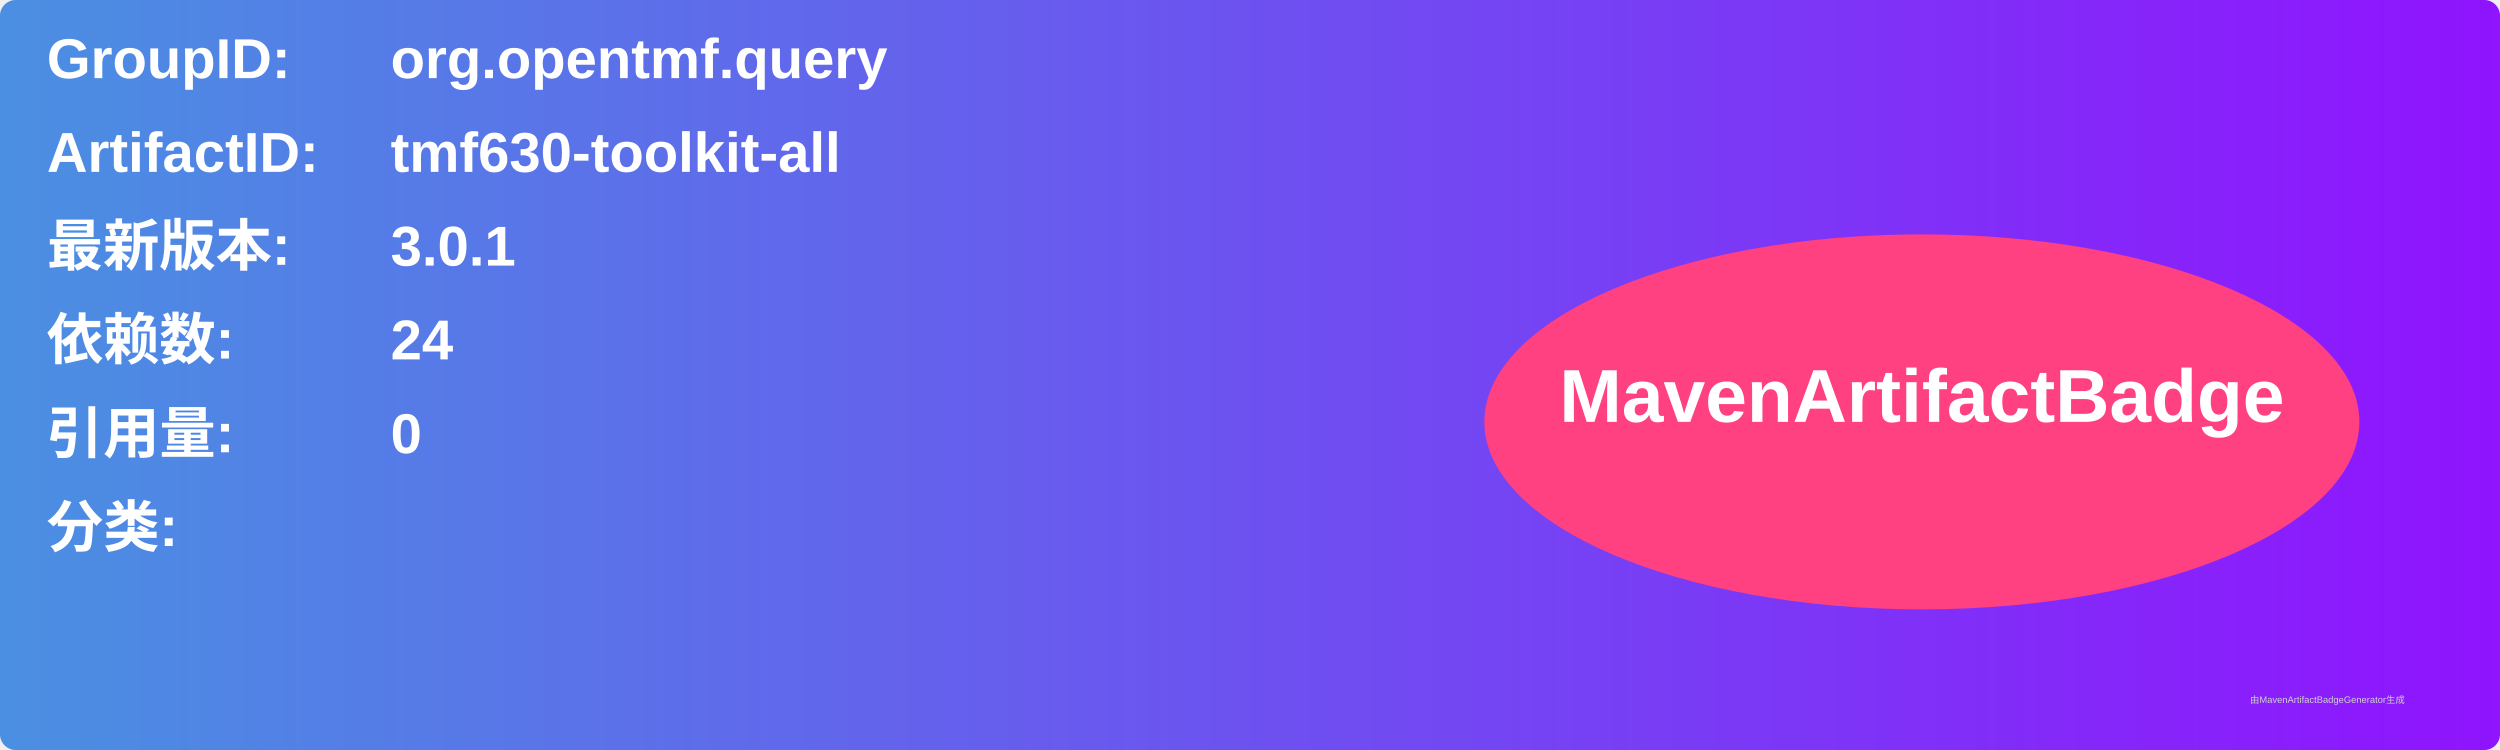
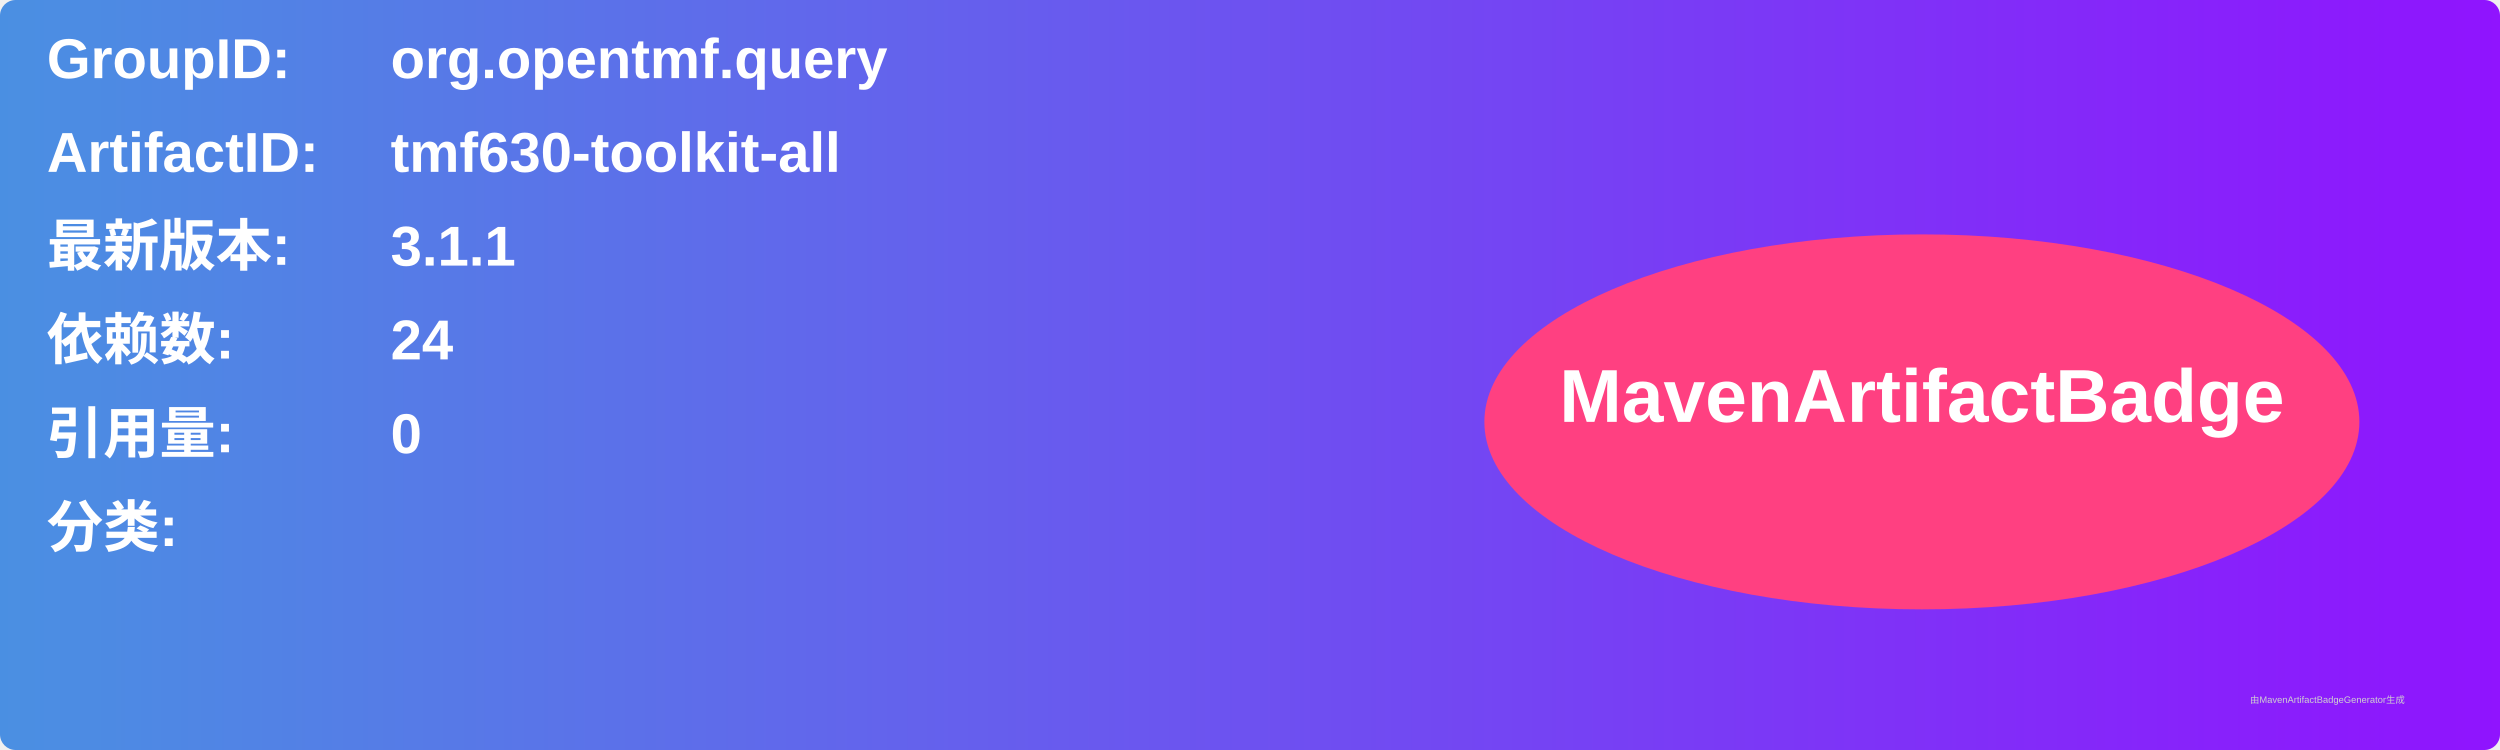
<svg xmlns="http://www.w3.org/2000/svg" width="800" height="240" viewBox="0 0 800 240">
  <linearGradient id="grad" x1="0%" y1="0%" x2="100%" y2="0%">
    <stop offset="0%" stop-color="#4a90e2" />
    <stop offset="100%" stop-color="#9013fe" />
  </linearGradient>
  <rect width="100%" height="100%" rx="5" ry="5" fill="url(#grad)" />
  <g transform="translate(15, 15)">
    <text x="0" y="10" font-family="Arial" font-size="18" fill="white" font-weight="bold" width="260">GroupID:</text>
    <text x="110" y="10" font-family="Arial" font-size="18" fill="white" font-weight="bold" width="460">org.opentmf.query</text>
    <text x="0" y="40" font-family="Arial" font-size="18" fill="white" font-weight="bold" width="260">ArtifactID:</text>
    <text x="110" y="40" font-family="Arial" font-size="18" fill="white" font-weight="bold" width="460">tmf630-toolkit-all</text>
    <text x="0" y="70" font-family="Arial" font-size="18" fill="white" font-weight="bold">最新版本:</text>
    <text x="110" y="70" font-family="Arial" font-size="18" fill="white" font-weight="bold">
-       <tspan font-weight="bold">3.0.1</tspan>
+       <tspan font-weight="bold">3.1.1</tspan>
    </text>
    <text x="0" y="100" font-family="Arial" font-size="18" fill="white" font-weight="bold">依赖数: </text>
    <text x="110" y="100" font-family="Arial" font-size="18" fill="white">
      <tspan font-weight="bold">24</tspan>
    </text>
    <text x="0" y="130" font-family="Arial" font-size="18" fill="white" font-weight="bold">引用量: </text>
    <text x="110" y="130" font-family="Arial" font-size="18" fill="white">
      <tspan font-weight="bold">0</tspan>
    </text>
    <text x="0" y="160" font-family="Arial" font-size="18" fill="white" font-weight="bold">分类:</text>
    <text x="10" y="190" font-family="Arial" font-size="10" fill="white">
      <tspan font-weight="bold" />
    </text>
    <ellipse cx="600" cy="120" rx="140" ry="60" fill="#ff4081" />
    <text x="600" y="120" text-anchor="middle" font-family="Arial" font-size="24" fill="white" font-weight="bold">MavenArtifactBadge</text>
  </g>
  <text x="720" y="225" font-family="Arial" font-size="3" fill="#d0d0d0">由MavenArtifactBadgeGenerator生成</text>
</svg>
